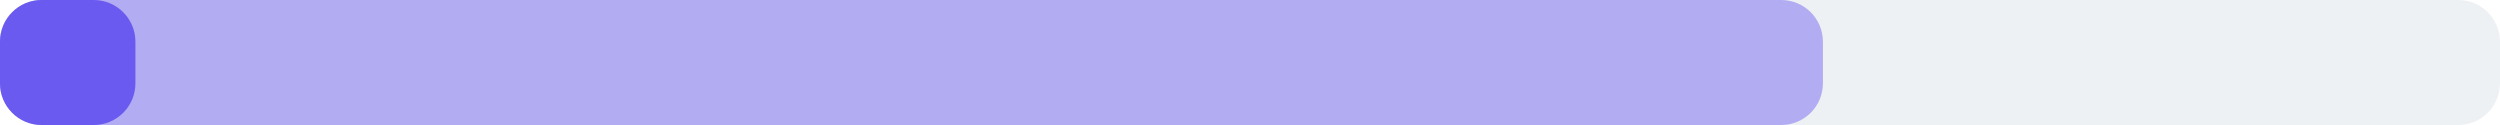
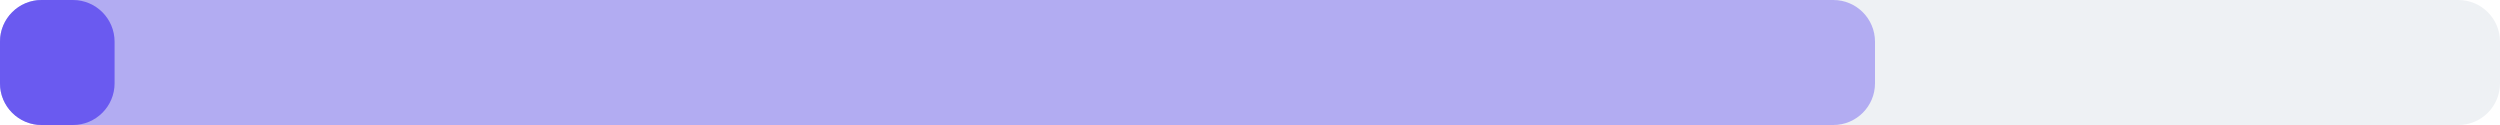
<svg xmlns="http://www.w3.org/2000/svg" width="240" height="12" viewBox="0 0 240 12">
  <rect x="0" y="0" width="240" height="12" rx="4" fill="#eef1f4" />
-   <rect x="0" y="0" width="175" height="12" rx="4" fill="#6a5af0" fill-opacity="0.45" />
-   <rect x="0" y="0" width="13" height="12" rx="4" fill="#6a5af0" />
+   <rect x="0" y="0" width="180" height="12" rx="4" fill="#6a5af0" fill-opacity="0.45" />
+   <rect x="0" y="0" width="11" height="12" rx="4" fill="#6a5af0" />
</svg>
